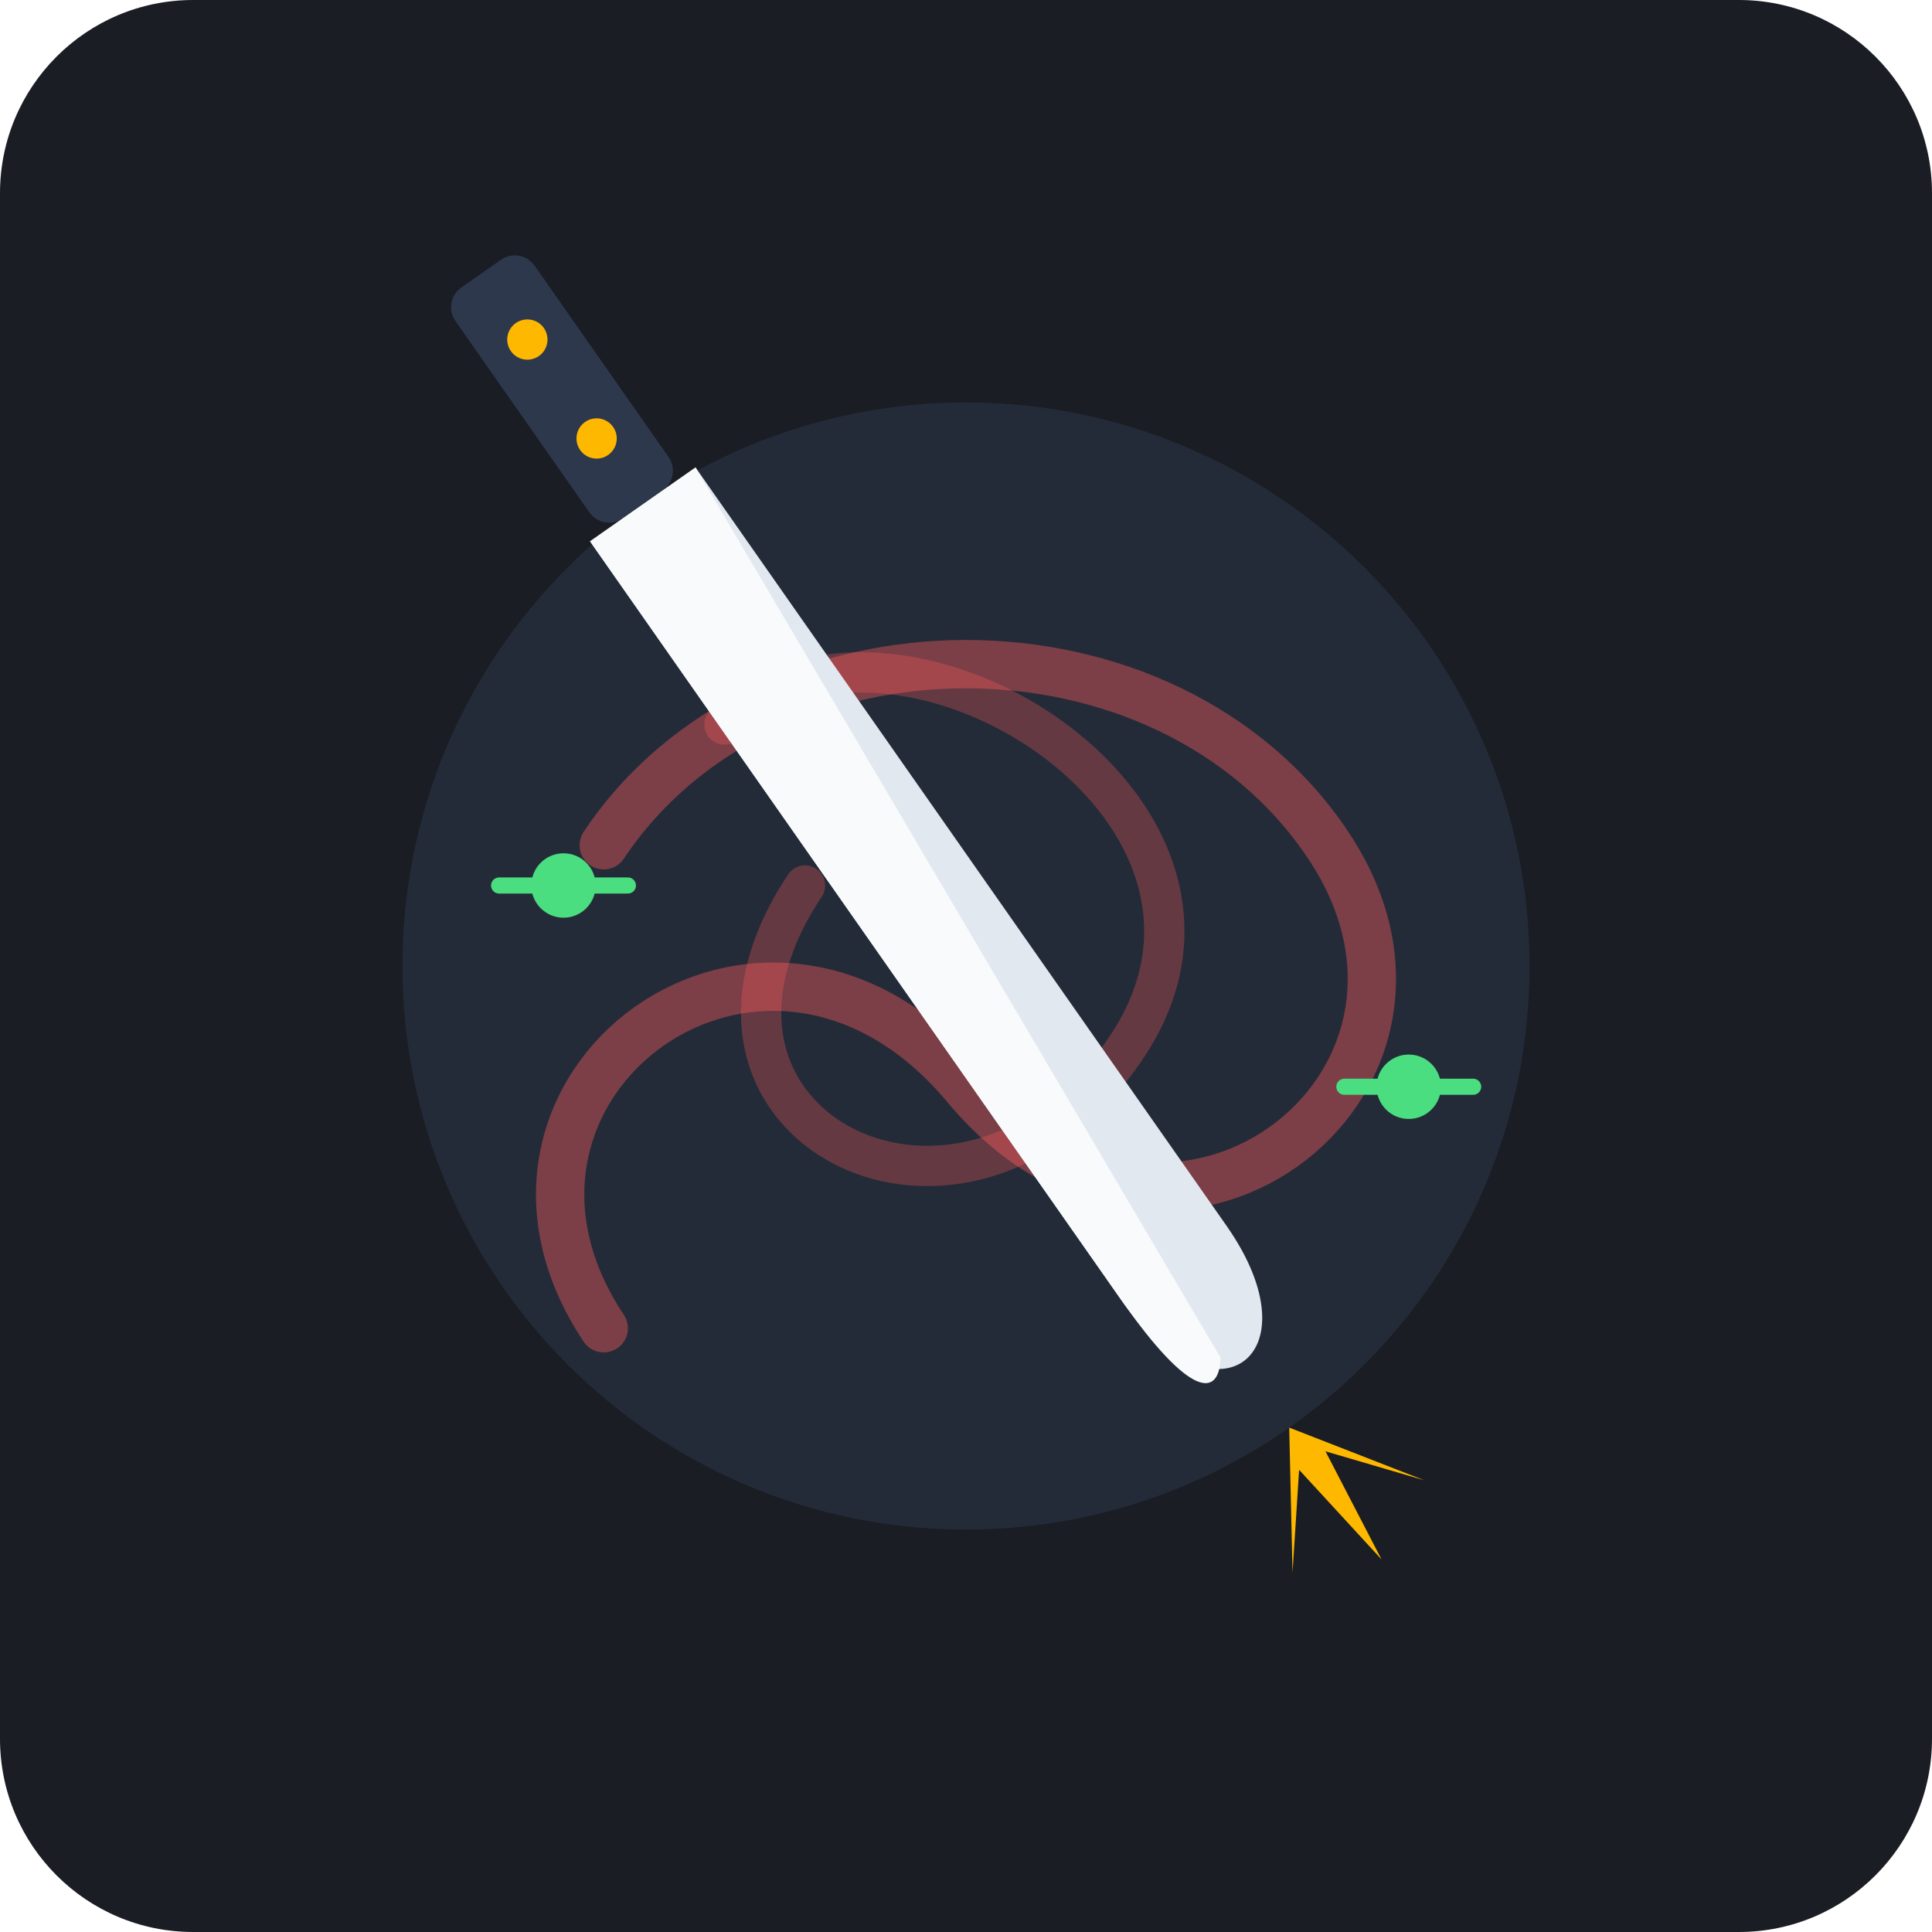
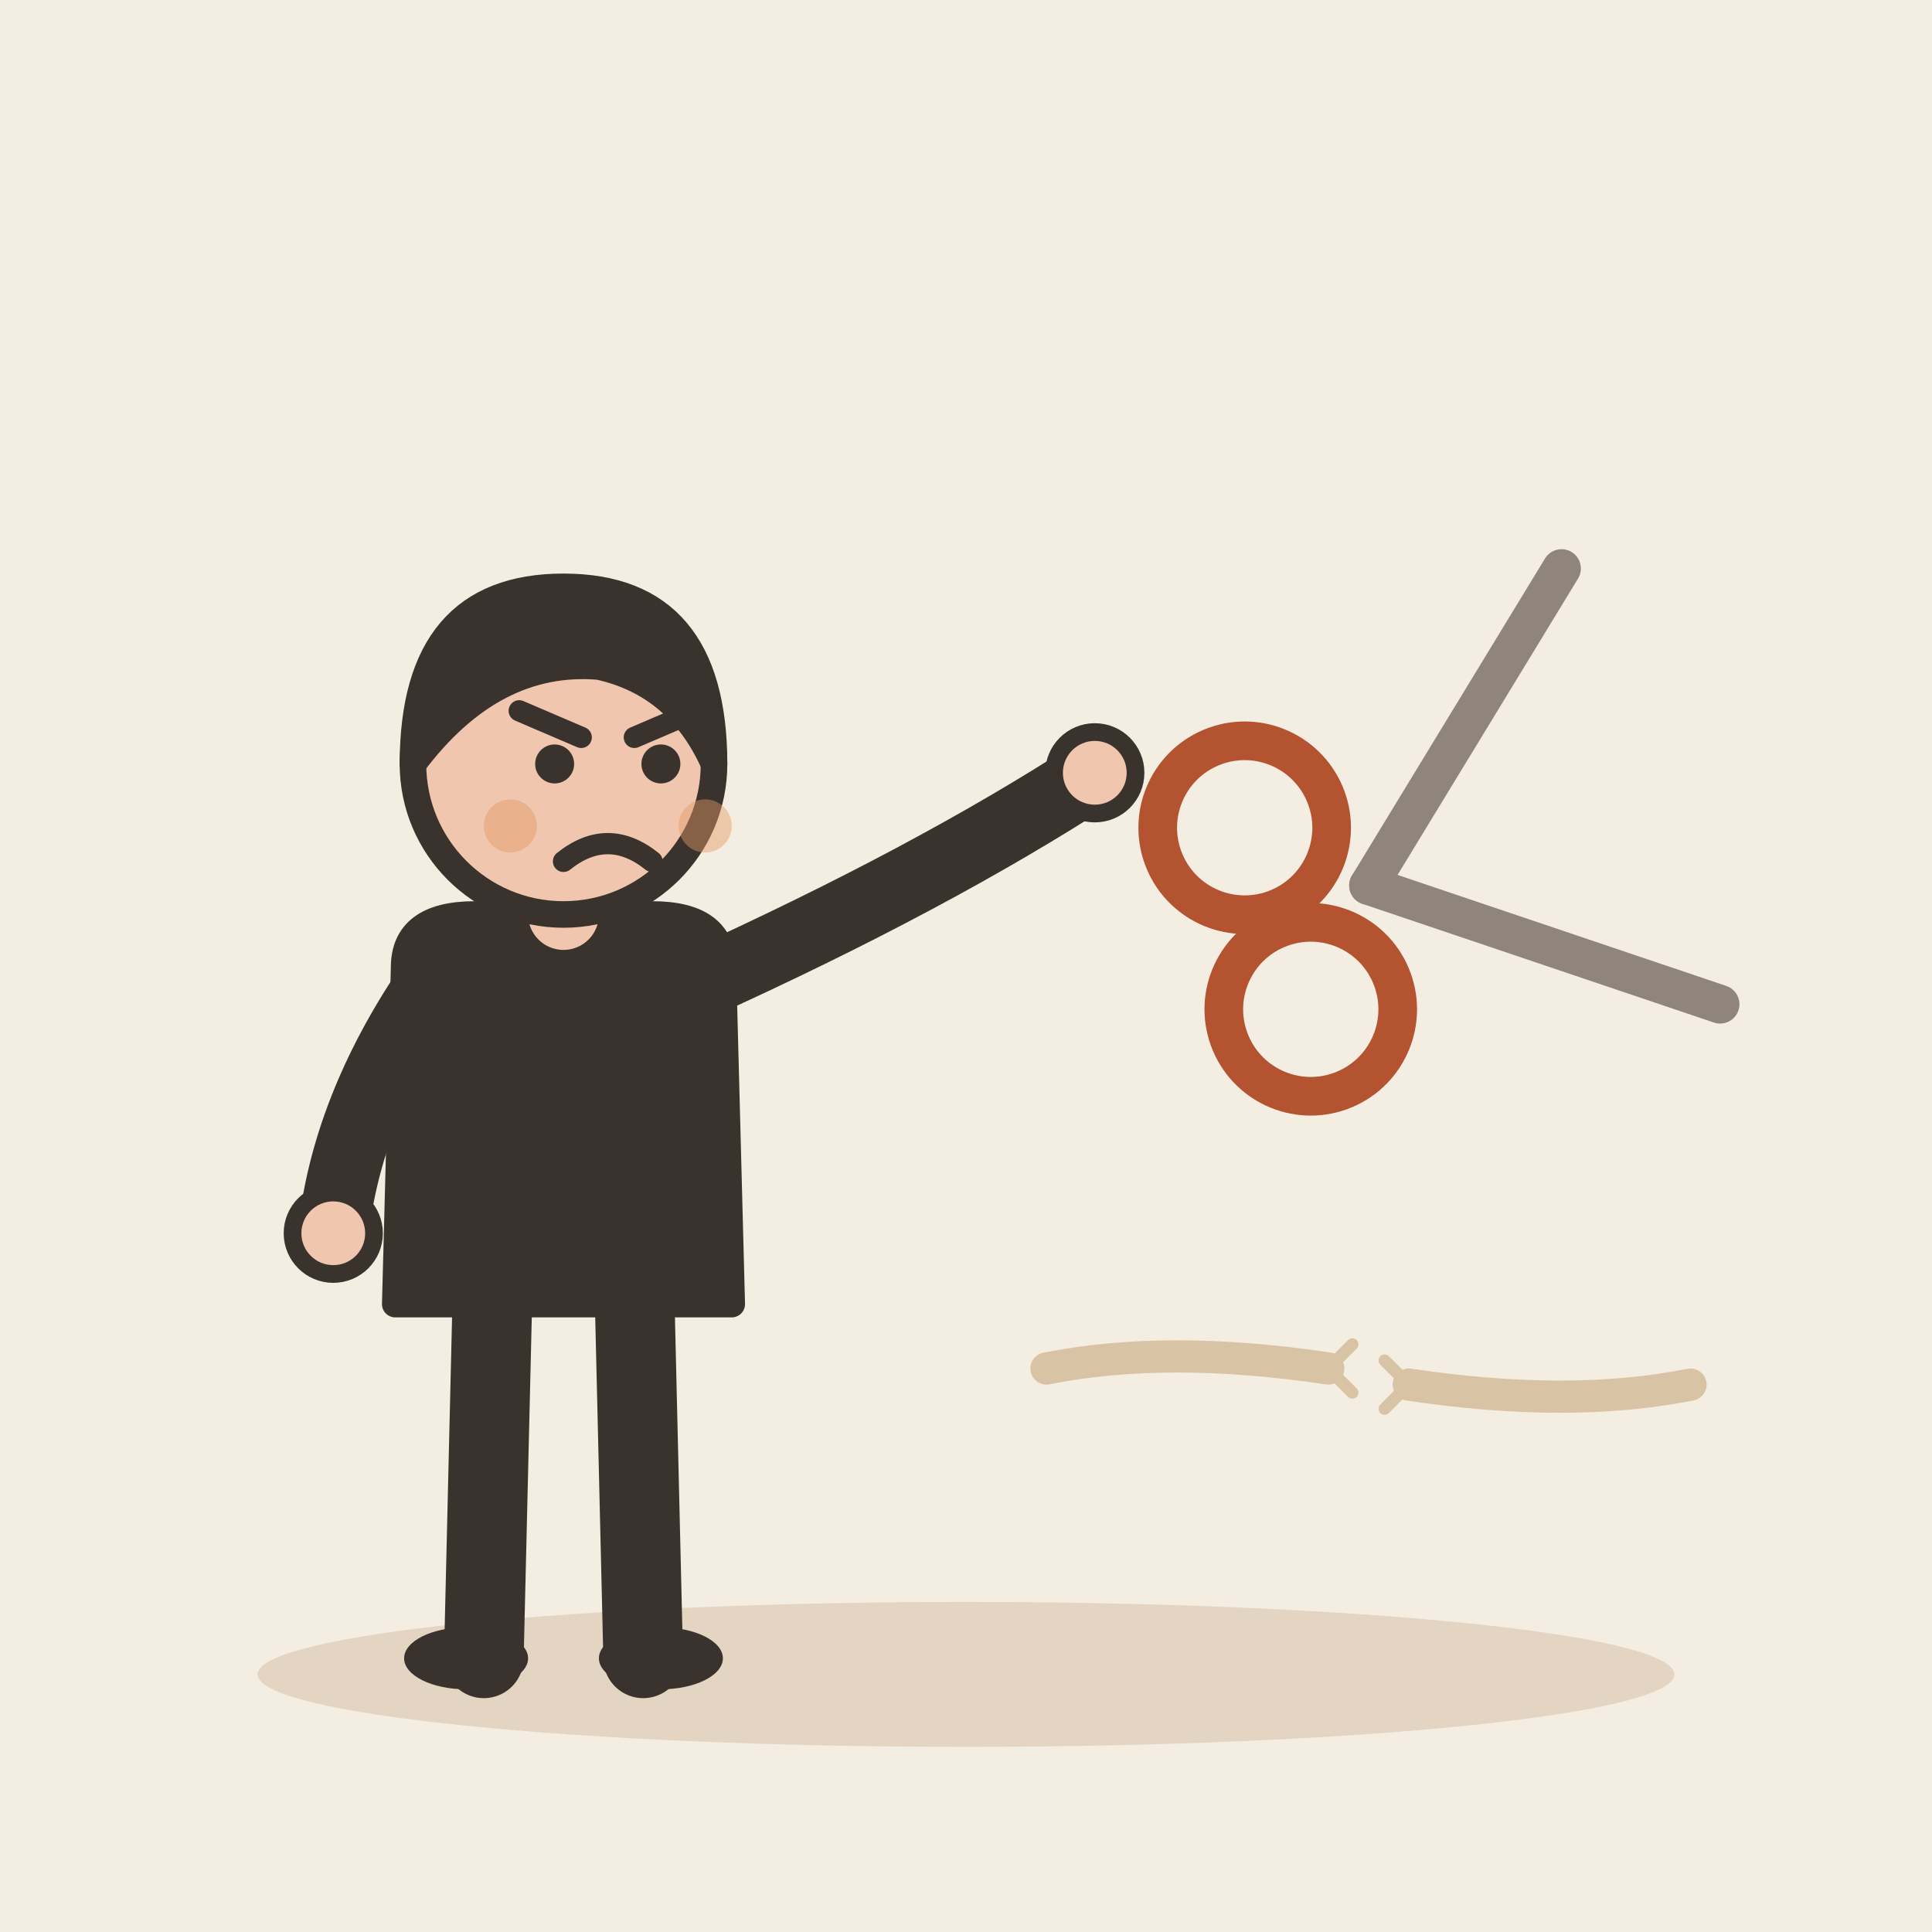
- <svg xmlns="http://www.w3.org/2000/svg" width="240" height="240" viewBox="0 0 240 240">
-   <rect width="240" height="240" rx="24" fill="#1A1D24" />
-   <g transform="translate(120, 120)">
-     <circle cx="0" cy="0" r="70" fill="#242B38" />
-     <path d="M -45 -15 C -25 -45, 25 -45, 45 -15 C 65 15, 25 45, 0 15 C -25 -15, -65 15, -45 45" fill="none" stroke="#FF5C5C" stroke-width="6" stroke-linecap="round" opacity="0.4" />
-     <path d="M -30 -30 C -10 -50, 40 -20, 20 10 C 0 40, -40 20, -20 -10" fill="none" stroke="#FF5C5C" stroke-width="5" stroke-linecap="round" opacity="0.3" />
-     <g transform="rotate(-35)">
-       <path d="M -2 -90 L -2 -40" fill="none" stroke="#FFB800" stroke-width="2" opacity="0.3" />
-       <path d="M 2 -90 L 2 -40" fill="none" stroke="#FFB800" stroke-width="2" opacity="0.3" />
-       <rect x="-6" y="-105" width="12" height="35" rx="3" fill="#2E384D" />
-       <circle cx="0" cy="-95" r="2.5" fill="#FFB800" />
-       <circle cx="0" cy="-80" r="2.5" fill="#FFB800" />
-       <path d="M -8 -70 L 8 -70 L 8 45 C 8 65, -8 65, -8 45 Z" fill="#E2E8F0" />
-       <path d="M -8 -70 L -8 45 C -8 60, -5 62, -2 58 L 8 -70 Z" fill="#F8FAFC" />
-       <path d="M 0 70 L -10 85 L -2 75 L 0 90 L 2 75 L 10 85 Z" fill="#FFB800" />
-     </g>
-     <circle cx="-50" cy="-10" r="4" fill="#4ADE80" />
-     <path d="M -58 -10 L -42 -10" stroke="#4ADE80" stroke-width="2" stroke-linecap="round" />
-     <circle cx="55" cy="15" r="4" fill="#4ADE80" />
-     <path d="M 47 15 L 63 15" stroke="#4ADE80" stroke-width="2" stroke-linecap="round" />
+ <svg xmlns="http://www.w3.org/2000/svg" viewBox="0 0 240 240" data-style="editorial">
+   <rect width="240" height="240" fill="#F4EDE2" />
+   <ellipse cx="120" cy="208" rx="88" ry="9" fill="#E3D5C1" />
+   <g transform="translate(70 206) scale(1.1 1.1)">
+     <path d="M-8 -42L-9 0" stroke="#3A332D" stroke-width="9" stroke-linecap="round" fill="none" />
+     <path d="M8 -42L9 0" stroke="#3A332D" stroke-width="9" stroke-linecap="round" fill="none" />
+     <ellipse cx="-11" cy="0" rx="7" ry="3.5" fill="#3A332D" />
+     <ellipse cx="11" cy="0" rx="7" ry="3.5" fill="#3A332D" />
+     <path d="M-18 -78Q-18 -84 -10 -84L10 -84Q18 -84 18 -78L19 -40L-19 -40Z" fill="#3A332D" stroke="#3A332D" stroke-width="3" stroke-linecap="round" stroke-linejoin="round" />
+     <path d="M-15 -76Q-24.5 -62 -26 -48" fill="none" stroke="#3A332D" stroke-width="8" stroke-linecap="round" stroke-linejoin="round" />
+     <circle cx="-26" cy="-48" r="4.6" fill="#F0C7AE" stroke="#3A332D" stroke-linecap="round" stroke-linejoin="round" stroke-width="2" />
+     <path d="M15 -76Q41.5 -88 60 -100" fill="none" stroke="#3A332D" stroke-width="8" stroke-linecap="round" stroke-linejoin="round" />
+     <circle cx="60" cy="-100" r="4.6" fill="#F0C7AE" stroke="#3A332D" stroke-linecap="round" stroke-linejoin="round" stroke-width="2" />
+     <path d="M0 -84L0 -88" stroke="#F0C7AE" stroke-width="8" stroke-linecap="round" fill="none" />
+     <circle cx="0" cy="-101" r="17" fill="#F0C7AE" stroke="#3A332D" stroke-width="3" stroke-linecap="round" stroke-linejoin="round" />
+     <path d="M-17 -101Q-17 -121 0 -121Q17 -121 17 -101Q13 -110 4 -112Q-8 -113 -17 -101Z" fill="#3A332D" stroke="#3A332D" stroke-width="3" stroke-linecap="round" stroke-linejoin="round" />
+     <circle cx="-1" cy="-101" r="2.2" fill="#3A332D" />
+     <circle cx="11" cy="-101" r="2.2" fill="#3A332D" />
+     <path d="M-5 -107L2 -104" fill="none" stroke="#3A332D" stroke-width="2.4" stroke-linecap="round" stroke-linejoin="round" />
+     <path d="M15 -107L8 -104" fill="none" stroke="#3A332D" stroke-width="2.4" stroke-linecap="round" stroke-linejoin="round" />
+     <path d="M0 -90Q5 -94 10 -90" fill="none" stroke="#3A332D" stroke-width="2.4" stroke-linecap="round" stroke-linejoin="round" />
+     <circle cx="-6" cy="-94" r="3" fill="#E39A62" opacity="0.45" />
+     <circle cx="16" cy="-94" r="3" fill="#E39A62" opacity="0.45" />
+   </g>
+   <g transform="translate(170 110) rotate(-20) scale(1.2 1.2)">
+     <path d="M0 0L30 -24" stroke="#8F857A" stroke-width="4" stroke-linecap="round" fill="none" />
+     <path d="M0 0L30 24" stroke="#8F857A" stroke-width="4" stroke-linecap="round" fill="none" />
+     <circle cx="-10" cy="-10" r="9" fill="none" stroke-linecap="round" stroke-linejoin="round" stroke="#B4532F" stroke-width="4" />
+     <circle cx="-10" cy="10" r="9" fill="none" stroke-linecap="round" stroke-linejoin="round" stroke="#B4532F" stroke-width="4" />
+   </g>
+   <g transform="translate(170 170) scale(0.5 0.5)">
+     <path d="M-80 0Q-50 -6 -10 0" fill="none" stroke="#D8C3A5" stroke-width="8" stroke-linecap="round" stroke-linejoin="round" />
+     <path d="M10 4Q50 10 80 4" fill="none" stroke="#D8C3A5" stroke-width="8" stroke-linecap="round" stroke-linejoin="round" />
+     <path d="M-10 0l6 -6M-10 0l6 6M10 4l-6 -6M10 4l-6 6" fill="none" stroke="#D8C3A5" stroke-width="3" stroke-linecap="round" stroke-linejoin="round" />
  </g>
</svg>
